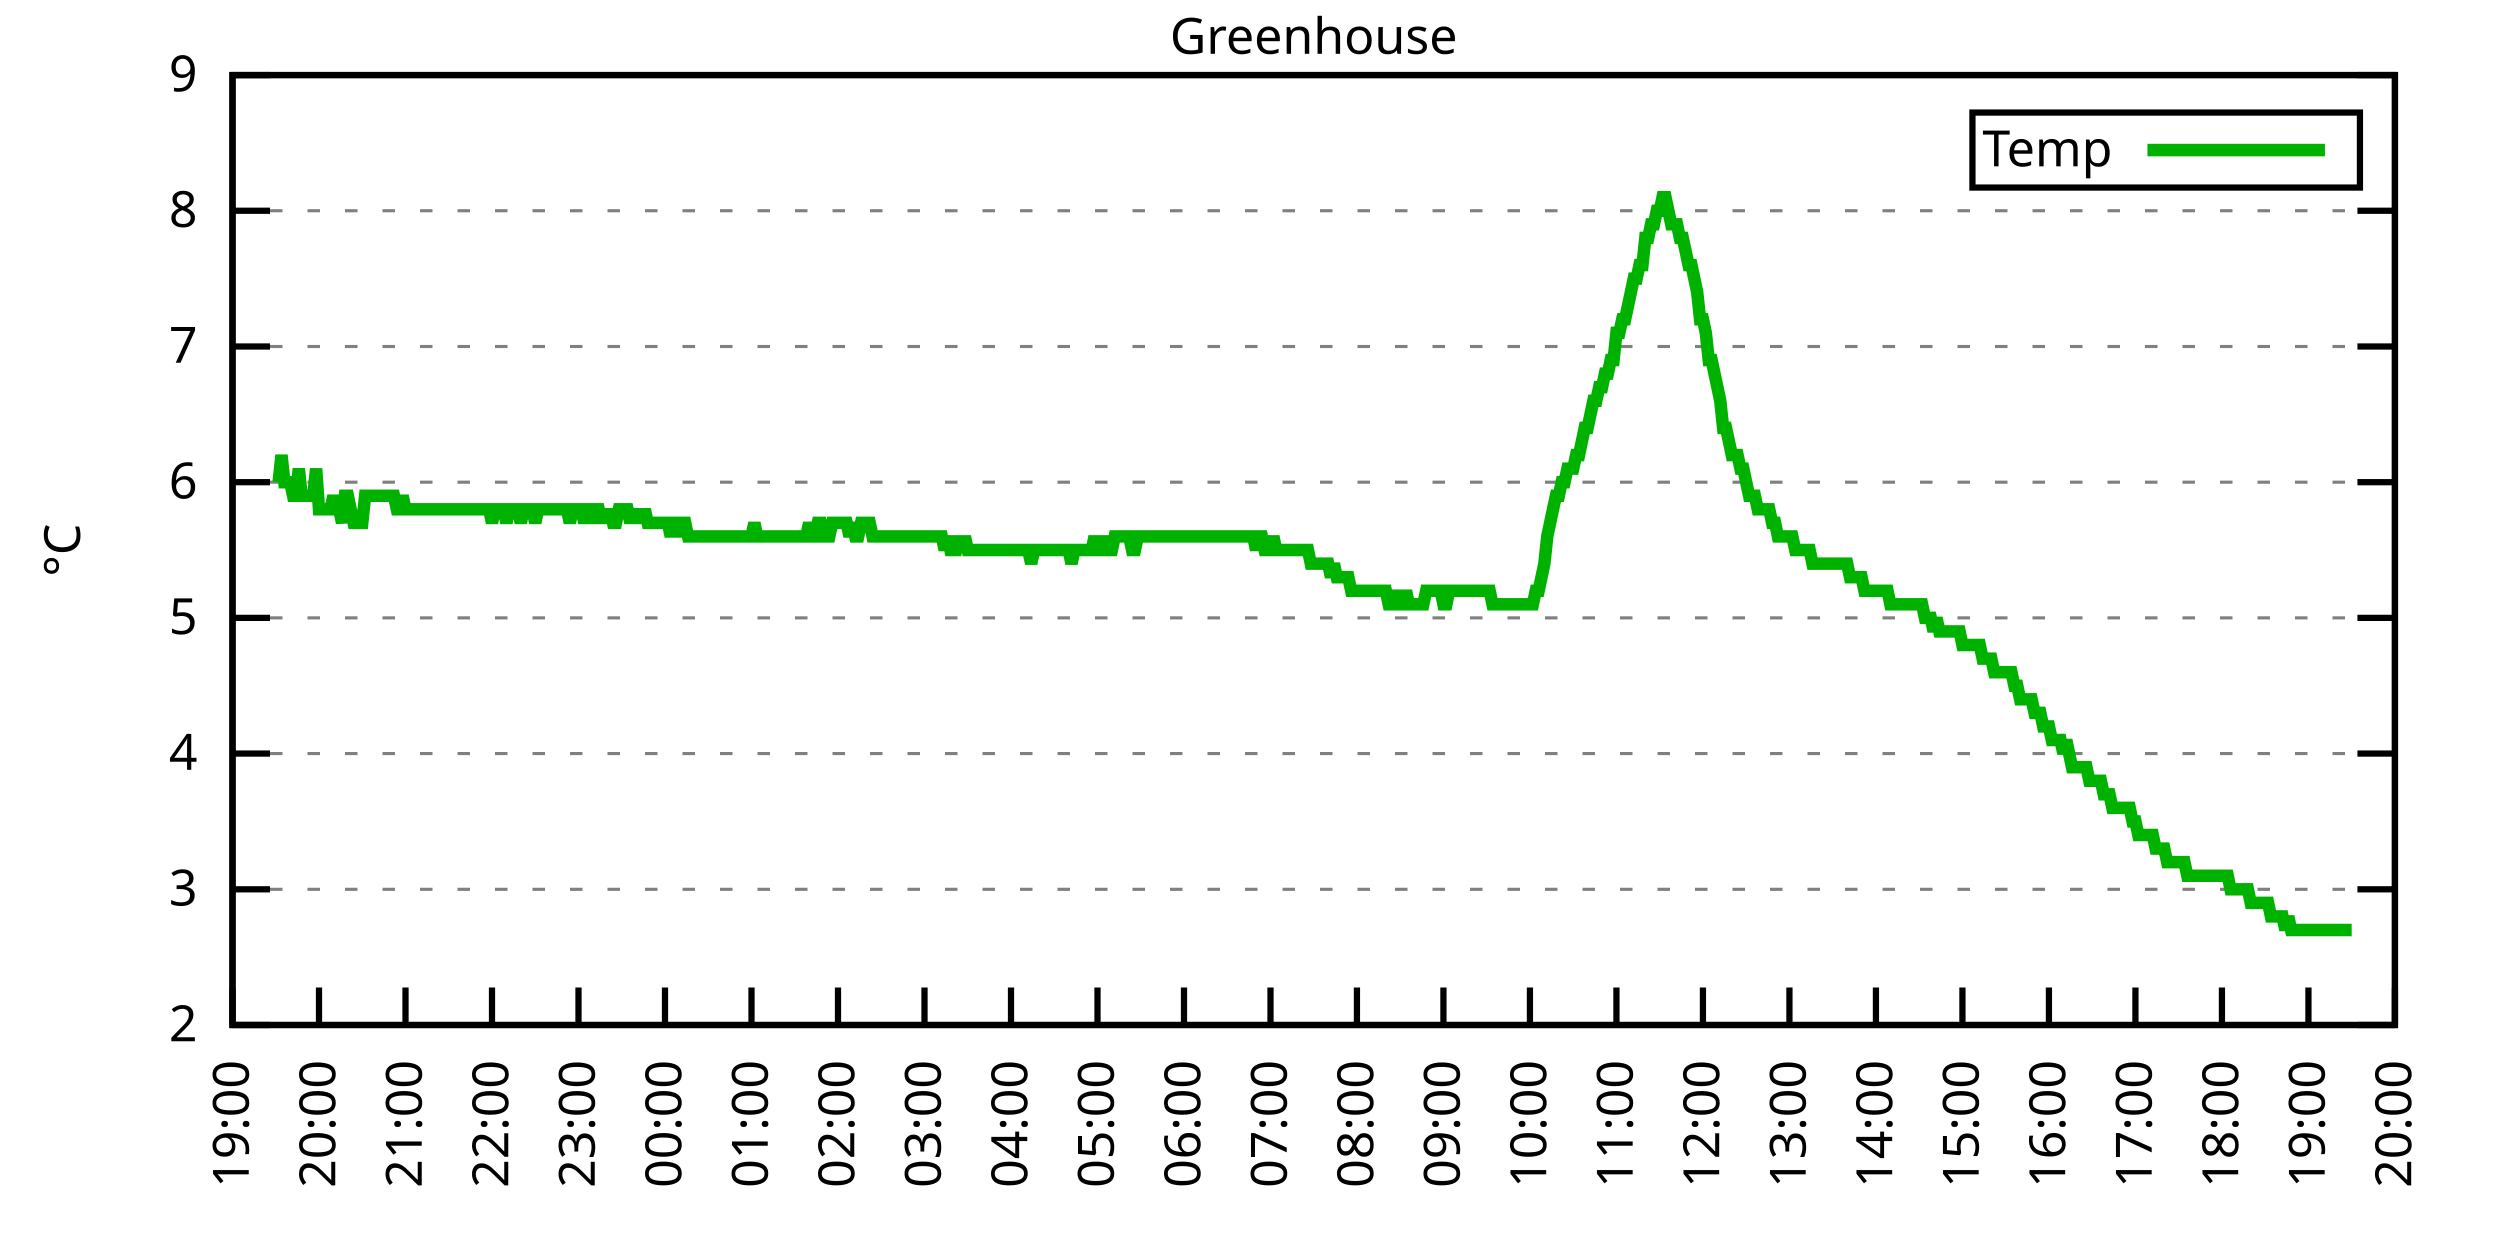
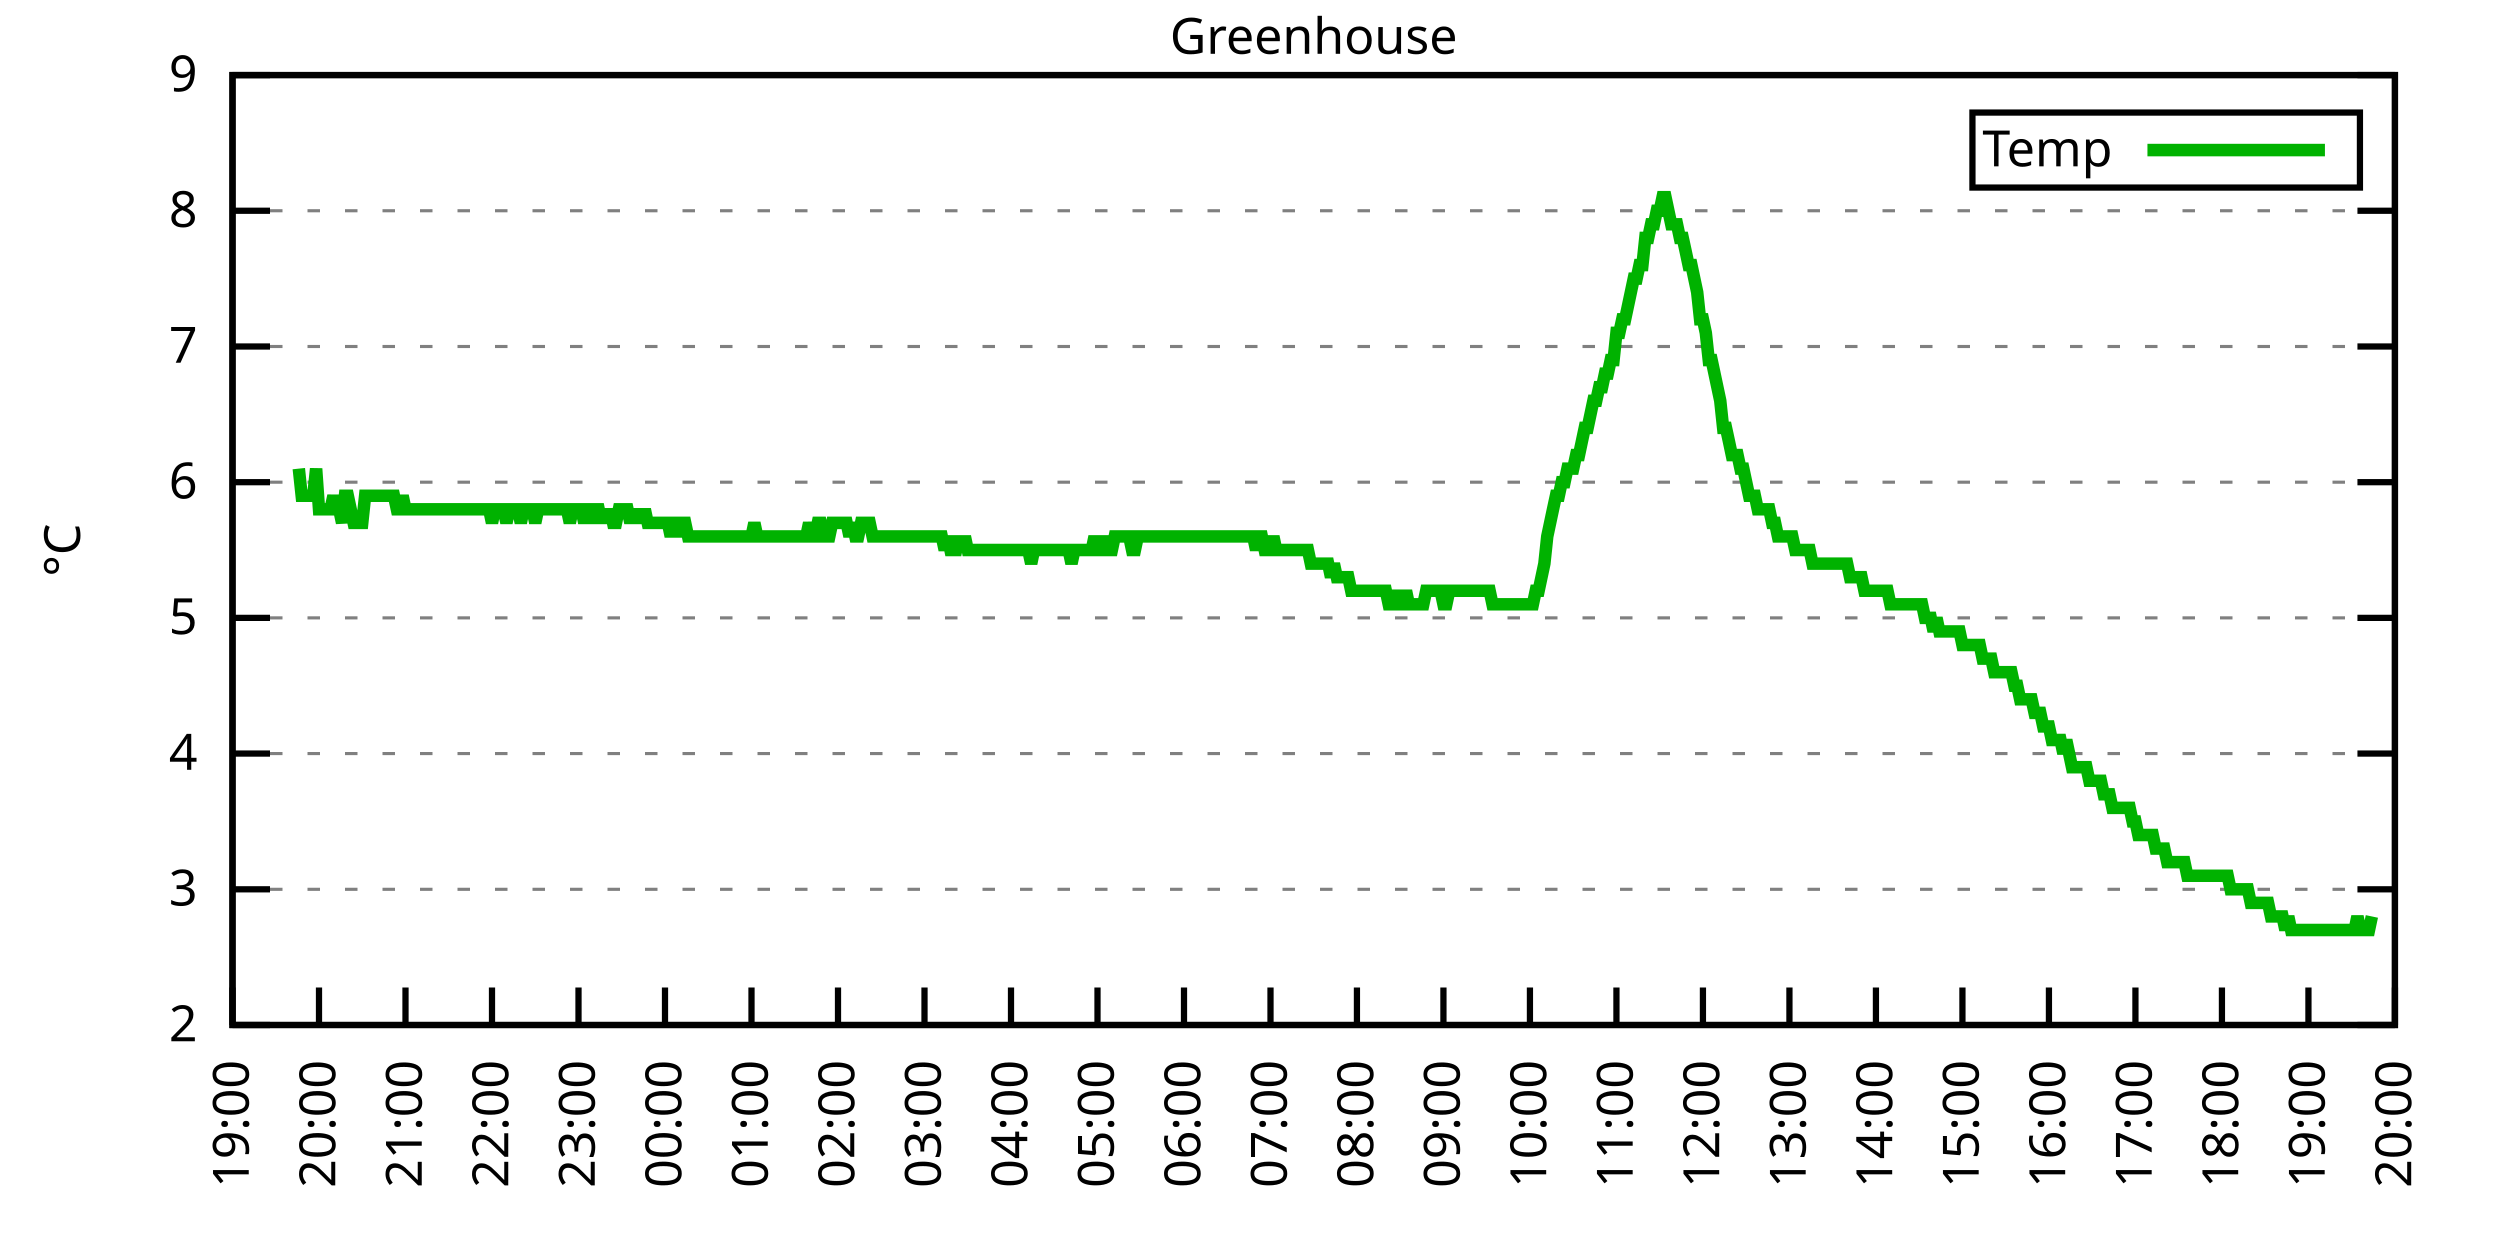
<svg xmlns="http://www.w3.org/2000/svg" xmlns:xlink="http://www.w3.org/1999/xlink" width="400" height="200" viewBox="0 0 400 200">
  <g id="gnuplot_canvas">
    <rect x="0" y="0" width="400" height="200" fill="none" />
    <defs>
      <circle id="gpDot" r="0.5" stroke-width="0.5" stroke="currentColor" />
      <path id="gpPt0" stroke-width="0.333" stroke="currentColor" d="M-1,0 h2 M0,-1 v2" />
      <path id="gpPt1" stroke-width="0.333" stroke="currentColor" d="M-1,-1 L1,1 M1,-1 L-1,1" />
      <path id="gpPt2" stroke-width="0.333" stroke="currentColor" d="M-1,0 L1,0 M0,-1 L0,1 M-1,-1 L1,1 M-1,1 L1,-1" />
      <rect id="gpPt3" stroke-width="0.333" stroke="currentColor" x="-1" y="-1" width="2" height="2" />
      <rect id="gpPt4" stroke-width="0.333" stroke="currentColor" fill="currentColor" x="-1" y="-1" width="2" height="2" />
      <circle id="gpPt5" stroke-width="0.333" stroke="currentColor" cx="0" cy="0" r="1" />
      <use xlink:href="#gpPt5" id="gpPt6" fill="currentColor" stroke="none" />
      <path id="gpPt7" stroke-width="0.333" stroke="currentColor" d="M0,-1.33 L-1.33,0.67 L1.33,0.67 z" />
      <use xlink:href="#gpPt7" id="gpPt8" fill="currentColor" stroke="none" />
      <use xlink:href="#gpPt7" id="gpPt9" stroke="currentColor" transform="rotate(180)" />
      <use xlink:href="#gpPt9" id="gpPt10" fill="currentColor" stroke="none" />
      <use xlink:href="#gpPt3" id="gpPt11" stroke="currentColor" transform="rotate(45)" />
      <use xlink:href="#gpPt11" id="gpPt12" fill="currentColor" stroke="none" />
      <path id="gpPt13" stroke-width="0.333" stroke="currentColor" d="M0,1.330 L1.265,0.411 L0.782,-1.067 L-0.782,-1.076 L-1.265,0.411 z" />
      <use xlink:href="#gpPt13" id="gpPt14" fill="currentColor" stroke="none" />
      <filter id="textbox" filterUnits="objectBoundingBox" x="0" y="0" height="1" width="1">
        <feFlood flood-color="white" flood-opacity="1" result="bgnd" />
        <feComposite in="SourceGraphic" in2="bgnd" operator="atop" />
      </filter>
      <filter id="greybox" filterUnits="objectBoundingBox" x="0" y="0" height="1" width="1">
        <feFlood flood-color="lightgrey" flood-opacity="1" result="grey" />
        <feComposite in="SourceGraphic" in2="grey" operator="atop" />
      </filter>
    </defs>
    <g fill="none" color="white" stroke="currentColor" stroke-width="1.00" stroke-linecap="butt" stroke-linejoin="miter">
</g>
    <g fill="none" color="black" stroke="currentColor" stroke-width="1.00" stroke-linecap="butt" stroke-linejoin="miter">
      <g stroke="none" shape-rendering="crispEdges">
        <polygon fill="rgb(255, 255, 255)" points="37.20,164.00 383.18,164.00 383.18,12.02 37.20,12.02 " />
      </g>
    </g>
    <g fill="none" color="black" stroke="currentColor" stroke-width="1.00" stroke-linecap="butt" stroke-linejoin="miter">
</g>
    <g fill="none" color="black" stroke="black" stroke-width="0.50" stroke-linecap="butt" stroke-linejoin="miter">
</g>
    <g fill="none" color="gray" stroke="currentColor" stroke-width="0.50" stroke-linecap="butt" stroke-linejoin="miter">
      <path stroke="gray" stroke-dasharray="2,4" class="gridline" d="M37.20,164.00 L383.19,164.00  " />
    </g>
    <g fill="none" color="gray" stroke="gray" stroke-width="1.00" stroke-linecap="butt" stroke-linejoin="miter">
</g>
    <g fill="none" color="black" stroke="currentColor" stroke-width="1.00" stroke-linecap="butt" stroke-linejoin="miter">
      <path stroke="black" d="M37.20,164.00 L43.20,164.00 M383.19,164.00 L377.19,164.00  " />
      <g transform="translate(31.60,166.60)" stroke="none" fill="black" font-family="Sans" font-size="8.00" text-anchor="end">
        <text>
          <tspan font-family="Sans"> 2</tspan>
        </text>
      </g>
    </g>
    <g fill="none" color="black" stroke="currentColor" stroke-width="1.00" stroke-linecap="butt" stroke-linejoin="miter">
</g>
    <g fill="none" color="black" stroke="black" stroke-width="0.50" stroke-linecap="butt" stroke-linejoin="miter">
</g>
    <g fill="none" color="gray" stroke="currentColor" stroke-width="0.50" stroke-linecap="butt" stroke-linejoin="miter">
      <path stroke="gray" stroke-dasharray="2,4" class="gridline" d="M37.20,142.29 L383.19,142.29  " />
    </g>
    <g fill="none" color="gray" stroke="gray" stroke-width="1.00" stroke-linecap="butt" stroke-linejoin="miter">
</g>
    <g fill="none" color="black" stroke="currentColor" stroke-width="1.00" stroke-linecap="butt" stroke-linejoin="miter">
      <path stroke="black" d="M37.20,142.29 L43.20,142.29 M383.19,142.29 L377.19,142.29  " />
      <g transform="translate(31.60,144.89)" stroke="none" fill="black" font-family="Sans" font-size="8.00" text-anchor="end">
        <text>
          <tspan font-family="Sans"> 3</tspan>
        </text>
      </g>
    </g>
    <g fill="none" color="black" stroke="currentColor" stroke-width="1.00" stroke-linecap="butt" stroke-linejoin="miter">
</g>
    <g fill="none" color="black" stroke="black" stroke-width="0.50" stroke-linecap="butt" stroke-linejoin="miter">
</g>
    <g fill="none" color="gray" stroke="currentColor" stroke-width="0.50" stroke-linecap="butt" stroke-linejoin="miter">
      <path stroke="gray" stroke-dasharray="2,4" class="gridline" d="M37.20,120.57 L383.19,120.57  " />
    </g>
    <g fill="none" color="gray" stroke="gray" stroke-width="1.00" stroke-linecap="butt" stroke-linejoin="miter">
</g>
    <g fill="none" color="black" stroke="currentColor" stroke-width="1.00" stroke-linecap="butt" stroke-linejoin="miter">
      <path stroke="black" d="M37.20,120.57 L43.20,120.57 M383.19,120.57 L377.19,120.57  " />
      <g transform="translate(31.60,123.17)" stroke="none" fill="black" font-family="Sans" font-size="8.00" text-anchor="end">
        <text>
          <tspan font-family="Sans"> 4</tspan>
        </text>
      </g>
    </g>
    <g fill="none" color="black" stroke="currentColor" stroke-width="1.00" stroke-linecap="butt" stroke-linejoin="miter">
</g>
    <g fill="none" color="black" stroke="black" stroke-width="0.50" stroke-linecap="butt" stroke-linejoin="miter">
</g>
    <g fill="none" color="gray" stroke="currentColor" stroke-width="0.50" stroke-linecap="butt" stroke-linejoin="miter">
      <path stroke="gray" stroke-dasharray="2,4" class="gridline" d="M37.20,98.86 L383.19,98.86  " />
    </g>
    <g fill="none" color="gray" stroke="gray" stroke-width="1.00" stroke-linecap="butt" stroke-linejoin="miter">
</g>
    <g fill="none" color="black" stroke="currentColor" stroke-width="1.00" stroke-linecap="butt" stroke-linejoin="miter">
      <path stroke="black" d="M37.20,98.86 L43.20,98.86 M383.19,98.86 L377.19,98.86  " />
      <g transform="translate(31.60,101.46)" stroke="none" fill="black" font-family="Sans" font-size="8.00" text-anchor="end">
        <text>
          <tspan font-family="Sans"> 5</tspan>
        </text>
      </g>
    </g>
    <g fill="none" color="black" stroke="currentColor" stroke-width="1.00" stroke-linecap="butt" stroke-linejoin="miter">
</g>
    <g fill="none" color="black" stroke="black" stroke-width="0.50" stroke-linecap="butt" stroke-linejoin="miter">
</g>
    <g fill="none" color="gray" stroke="currentColor" stroke-width="0.50" stroke-linecap="butt" stroke-linejoin="miter">
      <path stroke="gray" stroke-dasharray="2,4" class="gridline" d="M37.20,77.15 L383.19,77.15  " />
    </g>
    <g fill="none" color="gray" stroke="gray" stroke-width="1.00" stroke-linecap="butt" stroke-linejoin="miter">
</g>
    <g fill="none" color="black" stroke="currentColor" stroke-width="1.00" stroke-linecap="butt" stroke-linejoin="miter">
      <path stroke="black" d="M37.20,77.15 L43.20,77.15 M383.19,77.15 L377.19,77.15  " />
      <g transform="translate(31.60,79.75)" stroke="none" fill="black" font-family="Sans" font-size="8.00" text-anchor="end">
        <text>
          <tspan font-family="Sans"> 6</tspan>
        </text>
      </g>
    </g>
    <g fill="none" color="black" stroke="currentColor" stroke-width="1.00" stroke-linecap="butt" stroke-linejoin="miter">
</g>
    <g fill="none" color="black" stroke="black" stroke-width="0.50" stroke-linecap="butt" stroke-linejoin="miter">
</g>
    <g fill="none" color="gray" stroke="currentColor" stroke-width="0.50" stroke-linecap="butt" stroke-linejoin="miter">
      <path stroke="gray" stroke-dasharray="2,4" class="gridline" d="M37.20,55.44 L383.19,55.44  " />
    </g>
    <g fill="none" color="gray" stroke="gray" stroke-width="1.00" stroke-linecap="butt" stroke-linejoin="miter">
</g>
    <g fill="none" color="black" stroke="currentColor" stroke-width="1.00" stroke-linecap="butt" stroke-linejoin="miter">
      <path stroke="black" d="M37.20,55.44 L43.20,55.44 M383.19,55.44 L377.19,55.44  " />
      <g transform="translate(31.60,58.04)" stroke="none" fill="black" font-family="Sans" font-size="8.00" text-anchor="end">
        <text>
          <tspan font-family="Sans"> 7</tspan>
        </text>
      </g>
    </g>
    <g fill="none" color="black" stroke="currentColor" stroke-width="1.00" stroke-linecap="butt" stroke-linejoin="miter">
</g>
    <g fill="none" color="black" stroke="black" stroke-width="0.50" stroke-linecap="butt" stroke-linejoin="miter">
</g>
    <g fill="none" color="gray" stroke="currentColor" stroke-width="0.50" stroke-linecap="butt" stroke-linejoin="miter">
      <path stroke="gray" stroke-dasharray="2,4" class="gridline" d="M37.20,33.72 L383.19,33.72  " />
    </g>
    <g fill="none" color="gray" stroke="gray" stroke-width="1.00" stroke-linecap="butt" stroke-linejoin="miter">
</g>
    <g fill="none" color="black" stroke="currentColor" stroke-width="1.00" stroke-linecap="butt" stroke-linejoin="miter">
      <path stroke="black" d="M37.20,33.72 L43.20,33.72 M383.19,33.72 L377.19,33.72  " />
      <g transform="translate(31.60,36.32)" stroke="none" fill="black" font-family="Sans" font-size="8.00" text-anchor="end">
        <text>
          <tspan font-family="Sans"> 8</tspan>
        </text>
      </g>
    </g>
    <g fill="none" color="black" stroke="currentColor" stroke-width="1.00" stroke-linecap="butt" stroke-linejoin="miter">
</g>
    <g fill="none" color="black" stroke="black" stroke-width="0.50" stroke-linecap="butt" stroke-linejoin="miter">
</g>
    <g fill="none" color="gray" stroke="currentColor" stroke-width="0.50" stroke-linecap="butt" stroke-linejoin="miter">
      <path stroke="gray" stroke-dasharray="2,4" class="gridline" d="M37.20,12.01 L383.19,12.01  " />
    </g>
    <g fill="none" color="gray" stroke="gray" stroke-width="1.00" stroke-linecap="butt" stroke-linejoin="miter">
</g>
    <g fill="none" color="black" stroke="currentColor" stroke-width="1.00" stroke-linecap="butt" stroke-linejoin="miter">
      <path stroke="black" d="M37.20,12.01 L43.20,12.01 M383.19,12.01 L377.19,12.01  " />
      <g transform="translate(31.60,14.61)" stroke="none" fill="black" font-family="Sans" font-size="8.00" text-anchor="end">
        <text>
          <tspan font-family="Sans"> 9</tspan>
        </text>
      </g>
    </g>
    <g fill="none" color="black" stroke="currentColor" stroke-width="1.00" stroke-linecap="butt" stroke-linejoin="miter">
      <path stroke="black" d="M37.20,164.00 L37.20,158.00  " />
      <g transform="translate(39.80,169.60) rotate(270.00)" stroke="none" fill="black" font-family="Sans" font-size="8.00" text-anchor="end">
        <text>
          <tspan font-family="Sans">19:00</tspan>
        </text>
      </g>
    </g>
    <g fill="none" color="black" stroke="currentColor" stroke-width="1.00" stroke-linecap="butt" stroke-linejoin="miter">
      <path stroke="black" d="M51.04,164.00 L51.04,158.00  " />
      <g transform="translate(53.64,169.60) rotate(270.00)" stroke="none" fill="black" font-family="Sans" font-size="8.00" text-anchor="end">
        <text>
          <tspan font-family="Sans">20:00</tspan>
        </text>
      </g>
    </g>
    <g fill="none" color="black" stroke="currentColor" stroke-width="1.00" stroke-linecap="butt" stroke-linejoin="miter">
      <path stroke="black" d="M64.88,164.00 L64.88,158.00  " />
      <g transform="translate(67.48,169.60) rotate(270.00)" stroke="none" fill="black" font-family="Sans" font-size="8.00" text-anchor="end">
        <text>
          <tspan font-family="Sans">21:00</tspan>
        </text>
      </g>
    </g>
    <g fill="none" color="black" stroke="currentColor" stroke-width="1.00" stroke-linecap="butt" stroke-linejoin="miter">
      <path stroke="black" d="M78.72,164.00 L78.72,158.00  " />
      <g transform="translate(81.32,169.60) rotate(270.00)" stroke="none" fill="black" font-family="Sans" font-size="8.00" text-anchor="end">
        <text>
          <tspan font-family="Sans">22:00</tspan>
        </text>
      </g>
    </g>
    <g fill="none" color="black" stroke="currentColor" stroke-width="1.00" stroke-linecap="butt" stroke-linejoin="miter">
      <path stroke="black" d="M92.56,164.00 L92.56,158.00  " />
      <g transform="translate(95.16,169.60) rotate(270.00)" stroke="none" fill="black" font-family="Sans" font-size="8.00" text-anchor="end">
        <text>
          <tspan font-family="Sans">23:00</tspan>
        </text>
      </g>
    </g>
    <g fill="none" color="black" stroke="currentColor" stroke-width="1.00" stroke-linecap="butt" stroke-linejoin="miter">
      <path stroke="black" d="M106.40,164.00 L106.40,158.00  " />
      <g transform="translate(109.00,169.60) rotate(270.00)" stroke="none" fill="black" font-family="Sans" font-size="8.00" text-anchor="end">
        <text>
          <tspan font-family="Sans">00:00</tspan>
        </text>
      </g>
    </g>
    <g fill="none" color="black" stroke="currentColor" stroke-width="1.00" stroke-linecap="butt" stroke-linejoin="miter">
      <path stroke="black" d="M120.24,164.00 L120.24,158.00  " />
      <g transform="translate(122.84,169.60) rotate(270.00)" stroke="none" fill="black" font-family="Sans" font-size="8.00" text-anchor="end">
        <text>
          <tspan font-family="Sans">01:00</tspan>
        </text>
      </g>
    </g>
    <g fill="none" color="black" stroke="currentColor" stroke-width="1.00" stroke-linecap="butt" stroke-linejoin="miter">
      <path stroke="black" d="M134.08,164.00 L134.08,158.00  " />
      <g transform="translate(136.68,169.60) rotate(270.00)" stroke="none" fill="black" font-family="Sans" font-size="8.00" text-anchor="end">
        <text>
          <tspan font-family="Sans">02:00</tspan>
        </text>
      </g>
    </g>
    <g fill="none" color="black" stroke="currentColor" stroke-width="1.00" stroke-linecap="butt" stroke-linejoin="miter">
      <path stroke="black" d="M147.92,164.00 L147.92,158.00  " />
      <g transform="translate(150.52,169.60) rotate(270.00)" stroke="none" fill="black" font-family="Sans" font-size="8.00" text-anchor="end">
        <text>
          <tspan font-family="Sans">03:00</tspan>
        </text>
      </g>
    </g>
    <g fill="none" color="black" stroke="currentColor" stroke-width="1.00" stroke-linecap="butt" stroke-linejoin="miter">
      <path stroke="black" d="M161.76,164.00 L161.76,158.00  " />
      <g transform="translate(164.36,169.60) rotate(270.00)" stroke="none" fill="black" font-family="Sans" font-size="8.00" text-anchor="end">
        <text>
          <tspan font-family="Sans">04:00</tspan>
        </text>
      </g>
    </g>
    <g fill="none" color="black" stroke="currentColor" stroke-width="1.00" stroke-linecap="butt" stroke-linejoin="miter">
      <path stroke="black" d="M175.60,164.00 L175.60,158.00  " />
      <g transform="translate(178.20,169.60) rotate(270.00)" stroke="none" fill="black" font-family="Sans" font-size="8.00" text-anchor="end">
        <text>
          <tspan font-family="Sans">05:00</tspan>
        </text>
      </g>
    </g>
    <g fill="none" color="black" stroke="currentColor" stroke-width="1.00" stroke-linecap="butt" stroke-linejoin="miter">
      <path stroke="black" d="M189.44,164.00 L189.44,158.00  " />
      <g transform="translate(192.04,169.60) rotate(270.00)" stroke="none" fill="black" font-family="Sans" font-size="8.00" text-anchor="end">
        <text>
          <tspan font-family="Sans">06:00</tspan>
        </text>
      </g>
    </g>
    <g fill="none" color="black" stroke="currentColor" stroke-width="1.00" stroke-linecap="butt" stroke-linejoin="miter">
      <path stroke="black" d="M203.28,164.00 L203.28,158.00  " />
      <g transform="translate(205.88,169.60) rotate(270.00)" stroke="none" fill="black" font-family="Sans" font-size="8.00" text-anchor="end">
        <text>
          <tspan font-family="Sans">07:00</tspan>
        </text>
      </g>
    </g>
    <g fill="none" color="black" stroke="currentColor" stroke-width="1.00" stroke-linecap="butt" stroke-linejoin="miter">
      <path stroke="black" d="M217.11,164.00 L217.11,158.00  " />
      <g transform="translate(219.71,169.60) rotate(270.00)" stroke="none" fill="black" font-family="Sans" font-size="8.00" text-anchor="end">
        <text>
          <tspan font-family="Sans">08:00</tspan>
        </text>
      </g>
    </g>
    <g fill="none" color="black" stroke="currentColor" stroke-width="1.00" stroke-linecap="butt" stroke-linejoin="miter">
      <path stroke="black" d="M230.95,164.00 L230.95,158.00  " />
      <g transform="translate(233.55,169.60) rotate(270.00)" stroke="none" fill="black" font-family="Sans" font-size="8.00" text-anchor="end">
        <text>
          <tspan font-family="Sans">09:00</tspan>
        </text>
      </g>
    </g>
    <g fill="none" color="black" stroke="currentColor" stroke-width="1.00" stroke-linecap="butt" stroke-linejoin="miter">
      <path stroke="black" d="M244.79,164.00 L244.79,158.00  " />
      <g transform="translate(247.39,169.60) rotate(270.00)" stroke="none" fill="black" font-family="Sans" font-size="8.00" text-anchor="end">
        <text>
          <tspan font-family="Sans">10:00</tspan>
        </text>
      </g>
    </g>
    <g fill="none" color="black" stroke="currentColor" stroke-width="1.00" stroke-linecap="butt" stroke-linejoin="miter">
      <path stroke="black" d="M258.63,164.00 L258.63,158.00  " />
      <g transform="translate(261.23,169.60) rotate(270.00)" stroke="none" fill="black" font-family="Sans" font-size="8.00" text-anchor="end">
        <text>
          <tspan font-family="Sans">11:00</tspan>
        </text>
      </g>
    </g>
    <g fill="none" color="black" stroke="currentColor" stroke-width="1.00" stroke-linecap="butt" stroke-linejoin="miter">
      <path stroke="black" d="M272.47,164.00 L272.47,158.00  " />
      <g transform="translate(275.07,169.60) rotate(270.00)" stroke="none" fill="black" font-family="Sans" font-size="8.00" text-anchor="end">
        <text>
          <tspan font-family="Sans">12:00</tspan>
        </text>
      </g>
    </g>
    <g fill="none" color="black" stroke="currentColor" stroke-width="1.00" stroke-linecap="butt" stroke-linejoin="miter">
      <path stroke="black" d="M286.31,164.00 L286.31,158.00  " />
      <g transform="translate(288.91,169.60) rotate(270.00)" stroke="none" fill="black" font-family="Sans" font-size="8.00" text-anchor="end">
        <text>
          <tspan font-family="Sans">13:00</tspan>
        </text>
      </g>
    </g>
    <g fill="none" color="black" stroke="currentColor" stroke-width="1.00" stroke-linecap="butt" stroke-linejoin="miter">
      <path stroke="black" d="M300.15,164.00 L300.15,158.00  " />
      <g transform="translate(302.75,169.60) rotate(270.00)" stroke="none" fill="black" font-family="Sans" font-size="8.00" text-anchor="end">
        <text>
          <tspan font-family="Sans">14:00</tspan>
        </text>
      </g>
    </g>
    <g fill="none" color="black" stroke="currentColor" stroke-width="1.00" stroke-linecap="butt" stroke-linejoin="miter">
      <path stroke="black" d="M313.99,164.00 L313.99,158.00  " />
      <g transform="translate(316.59,169.60) rotate(270.00)" stroke="none" fill="black" font-family="Sans" font-size="8.00" text-anchor="end">
        <text>
          <tspan font-family="Sans">15:00</tspan>
        </text>
      </g>
    </g>
    <g fill="none" color="black" stroke="currentColor" stroke-width="1.00" stroke-linecap="butt" stroke-linejoin="miter">
      <path stroke="black" d="M327.83,164.00 L327.83,158.00  " />
      <g transform="translate(330.43,169.60) rotate(270.00)" stroke="none" fill="black" font-family="Sans" font-size="8.00" text-anchor="end">
        <text>
          <tspan font-family="Sans">16:00</tspan>
        </text>
      </g>
    </g>
    <g fill="none" color="black" stroke="currentColor" stroke-width="1.00" stroke-linecap="butt" stroke-linejoin="miter">
      <path stroke="black" d="M341.67,164.00 L341.67,158.00  " />
      <g transform="translate(344.27,169.60) rotate(270.00)" stroke="none" fill="black" font-family="Sans" font-size="8.00" text-anchor="end">
        <text>
          <tspan font-family="Sans">17:00</tspan>
        </text>
      </g>
    </g>
    <g fill="none" color="black" stroke="currentColor" stroke-width="1.00" stroke-linecap="butt" stroke-linejoin="miter">
      <path stroke="black" d="M355.51,164.00 L355.51,158.00  " />
      <g transform="translate(358.11,169.60) rotate(270.00)" stroke="none" fill="black" font-family="Sans" font-size="8.00" text-anchor="end">
        <text>
          <tspan font-family="Sans">18:00</tspan>
        </text>
      </g>
    </g>
    <g fill="none" color="black" stroke="currentColor" stroke-width="1.00" stroke-linecap="butt" stroke-linejoin="miter">
      <path stroke="black" d="M369.35,164.00 L369.35,158.00  " />
      <g transform="translate(371.95,169.60) rotate(270.00)" stroke="none" fill="black" font-family="Sans" font-size="8.00" text-anchor="end">
        <text>
          <tspan font-family="Sans">19:00</tspan>
        </text>
      </g>
    </g>
    <g fill="none" color="black" stroke="currentColor" stroke-width="1.00" stroke-linecap="butt" stroke-linejoin="miter">
      <path stroke="black" d="M383.19,164.00 L383.19,158.00  " />
      <g transform="translate(385.79,169.60) rotate(270.00)" stroke="none" fill="black" font-family="Sans" font-size="8.00" text-anchor="end">
        <text>
          <tspan font-family="Sans">20:00</tspan>
        </text>
      </g>
    </g>
    <g fill="none" color="black" stroke="currentColor" stroke-width="1.00" stroke-linecap="butt" stroke-linejoin="miter">
</g>
    <g fill="none" color="black" stroke="currentColor" stroke-width="1.00" stroke-linecap="butt" stroke-linejoin="miter">
      <path stroke="black" d="M37.20,12.01 L37.20,164.00 L383.19,164.00 L383.19,12.01 L37.20,12.01 Z  " />
    </g>
    <g fill="none" color="black" stroke="currentColor" stroke-width="1.00" stroke-linecap="butt" stroke-linejoin="miter">
</g>
    <g fill="none" color="black" stroke="currentColor" stroke-width="1.00" stroke-linecap="butt" stroke-linejoin="miter">
      <path stroke="black" d="M315.59,30.01 L315.59,18.01 L377.59,18.01 L377.59,30.01 L315.59,30.01 Z  " />
    </g>
    <g id="Greenhouse_plot_1">
      <g fill="none" color="white" stroke="black" stroke-width="2.00" stroke-linecap="butt" stroke-linejoin="miter">
</g>
      <g fill="none" color="black" stroke="currentColor" stroke-width="2.00" stroke-linecap="butt" stroke-linejoin="miter">
        <g transform="translate(337.99,26.61)" stroke="none" fill="black" font-family="Sans" font-size="8.00" text-anchor="end">
          <text>
            <tspan font-family="Sans">Temp</tspan>
          </text>
        </g>
      </g>
      <g fill="none" color="black" stroke="currentColor" stroke-width="2.00" stroke-linecap="butt" stroke-linejoin="miter">
-         <path stroke="rgb(  0, 178,   0)" d="M343.59,24.01 L371.99,24.01 M44.58,77.15 L45.04,72.81 L45.50,77.15 L45.97,77.15 L46.43,77.15 L46.89,79.32   L47.35,79.32 L47.81,74.98 L48.27,79.32 L48.73,79.32 L49.19,79.32 L49.66,79.32 L50.12,79.32 L50.58,74.98   L51.04,81.49 L51.50,81.49 L51.96,81.49 L52.42,81.49 L52.88,81.49 L53.35,79.32 L53.81,81.49 L54.27,81.49   L54.73,83.66 L55.19,79.32 L55.65,79.32 L56.11,81.49 L56.58,83.66 L57.04,83.66 L57.50,83.66 L57.96,83.66   L58.42,79.32 L58.88,79.32 L59.34,79.32 L59.80,79.32 L60.27,79.32 L60.73,79.32 L61.19,79.32 L61.65,79.32   L62.11,79.32 L62.57,79.32 L63.03,79.32 L63.50,81.49 L63.96,81.49 L64.42,79.32 L64.88,81.49 L65.34,81.49   L65.80,81.49 L66.26,81.49 L66.72,81.49 L67.19,81.49 L67.65,81.49 L68.11,81.49 L68.57,81.49 L69.03,81.49   L69.49,81.49 L69.95,81.49 L70.42,81.49 L70.88,81.49 L71.34,81.49 L71.80,81.49 L72.26,81.49 L72.72,81.49   L73.18,81.49 L73.64,81.49 L74.11,81.49 L74.57,81.49 L75.03,81.49 L75.49,81.49 L75.95,81.49 L76.41,81.49   L76.87,81.49 L77.33,81.49 L77.80,81.49 L78.26,81.49 L78.72,83.66 L79.18,81.49 L79.64,81.49 L80.10,81.49   L80.56,81.49 L81.03,83.66 L81.49,81.49 L81.95,81.49 L82.41,81.49 L82.87,81.49 L83.33,83.66 L83.79,81.49   L84.25,81.49 L84.72,81.49 L85.18,81.49 L85.64,83.66 L86.10,81.49 L86.56,81.49 L87.02,81.49 L87.48,81.49   L87.95,81.49 L88.41,81.49 L88.87,81.49 L89.33,81.49 L89.79,81.49 L90.25,81.49 L90.71,81.49 L91.17,83.66   L91.64,81.49 L92.10,81.49 L92.56,81.49 L93.02,81.49 L93.48,83.66 L93.94,81.49 L94.40,81.49 L94.87,83.66   L95.33,81.49 L95.79,81.49 L96.25,83.66 L96.71,81.49 L97.17,83.66 L97.63,81.49 L98.09,83.66 L98.56,83.66   L99.02,81.49 L99.48,81.49 L99.94,81.49 L100.40,81.49 L100.86,83.66 L101.32,81.49 L101.78,83.66 L102.25,81.49   L102.71,83.66 L103.17,81.49 L103.63,83.66 L104.09,83.66 L104.55,83.66 L105.01,83.66 L105.48,83.66 L105.94,83.66   L106.40,83.66 L106.86,83.66 L107.32,85.83 L107.78,83.66 L108.24,83.66 L108.70,85.83 L109.17,83.66 L109.63,83.66   L110.09,85.83 L110.55,85.83 L111.01,85.83 L111.47,85.83 L111.93,85.83 L112.40,85.83 L112.86,85.83 L113.32,85.83   L113.78,85.83 L114.24,85.83 L114.70,85.83 L115.16,85.83 L115.62,85.83 L116.09,85.83 L116.55,85.83 L117.01,85.83   L117.47,85.83 L117.93,85.83 L118.39,85.83 L118.85,85.83 L119.31,85.83 L119.78,85.83 L120.24,85.83 L120.70,83.66   L121.16,85.83 L121.62,85.83 L122.08,85.83 L122.54,85.83 L123.01,85.83 L123.47,85.83 L123.93,85.83 L124.39,85.83   L124.85,85.83 L125.31,85.83 L125.77,85.83 L126.23,85.83 L126.70,85.83 L127.16,85.83 L127.62,85.83 L128.08,85.83   L128.54,85.83 L129.00,85.83 L129.46,83.66 L129.93,85.83 L130.39,85.83 L130.85,83.66 L131.31,83.66 L131.77,85.83   L132.23,85.83 L132.69,85.83 L133.15,83.66 L133.62,83.66 L134.08,83.66 L134.54,83.66 L135.00,83.66 L135.46,83.66   L135.92,85.83 L136.38,83.66 L136.85,85.83 L137.31,85.83 L137.77,83.66 L138.23,83.66 L138.69,83.66 L139.15,83.66   L139.61,85.83 L140.07,85.83 L140.54,85.83 L141.00,85.83 L141.46,85.83 L141.92,85.83 L142.38,85.83 L142.84,85.83   L143.30,85.83 L143.76,85.83 L144.23,85.83 L144.69,85.83 L145.15,85.83 L145.61,85.83 L146.07,85.83 L146.53,85.83   L146.99,85.83 L147.46,85.83 L147.92,85.83 L148.38,85.83 L148.84,85.83 L149.30,85.83 L149.76,85.83 L150.22,85.83   L150.68,85.83 L151.15,88.00 L151.61,85.83 L152.07,88.00 L152.53,88.00 L152.99,88.00 L153.45,85.83 L153.91,88.00   L154.38,85.83 L154.84,88.00 L155.30,88.00 L155.76,88.00 L156.22,88.00 L156.68,88.00 L157.14,88.00 L157.60,88.00   L158.07,88.00 L158.53,88.00 L158.99,88.00 L159.45,88.00 L159.91,88.00 L160.37,88.00 L160.83,88.00 L161.30,88.00   L161.76,88.00 L162.22,88.00 L162.68,88.00 L163.14,88.00 L163.60,88.00 L164.06,88.00 L164.52,88.00 L164.99,90.18   L165.45,88.00 L165.91,88.00 L166.37,88.00 L166.83,88.00 L167.29,88.00 L167.75,88.00 L168.21,88.00 L168.68,88.00   L169.14,88.00 L169.60,88.00 L170.06,88.00 L170.52,88.00 L170.98,88.00 L171.44,90.18 L171.91,88.00 L172.37,88.00   L172.83,88.00 L173.29,88.00 L173.75,88.00 L174.21,88.00 L174.67,88.00 L175.13,85.83 L175.60,88.00 L176.06,88.00   L176.52,85.83 L176.98,88.00 L177.44,88.00 L177.90,88.00 L178.36,85.83 L178.83,85.83 L179.29,85.83 L179.75,85.83   L180.21,85.83 L180.67,85.83 L181.13,88.00 L181.59,88.00 L182.05,85.83 L182.52,85.83 L182.98,85.83 L183.44,85.83   L183.90,85.83 L184.36,85.83 L184.82,85.83 L185.28,85.83 L185.75,85.83 L186.21,85.83 L186.67,85.83 L187.13,85.83   L187.59,85.83 L188.05,85.83 L188.51,85.83 L188.97,85.83 L189.44,85.83 L189.90,85.83 L190.36,85.83 L190.82,85.83   L191.28,85.83 L191.74,85.83 L192.20,85.83 L192.66,85.83 L193.13,85.83 L193.59,85.83 L194.05,85.83 L194.51,85.83   L194.97,85.83 L195.43,85.83 L195.89,85.83 L196.36,85.83 L196.82,85.83 L197.28,85.83 L197.74,85.83 L198.20,85.83   L198.66,85.83 L199.12,85.83 L199.58,85.83 L200.05,85.83 L200.51,85.83 L200.97,88.00 L201.43,85.83 L201.89,85.83   L202.35,88.00 L202.81,88.00 L203.28,88.00 L203.74,85.83 L204.20,88.00 L204.66,88.00 L205.12,88.00 L205.58,88.00   L206.04,88.00 L206.50,88.00 L206.97,88.00 L207.43,88.00 L207.89,88.00 L208.35,88.00 L208.81,88.00 L209.27,88.00   L209.73,90.18 L210.20,90.18 L210.66,90.18 L211.12,90.18 L211.58,90.18 L212.04,90.18 L212.50,90.18 L212.96,92.35   L213.42,90.18 L213.89,92.35 L214.35,92.35 L214.81,92.35 L215.27,92.35 L215.73,92.35 L216.19,94.52 L216.65,94.52   L217.11,94.52 L217.58,94.52 L218.04,94.52 L218.50,94.52 L218.96,94.52 L219.42,94.52 L219.88,94.52 L220.34,94.52   L220.81,94.52 L221.27,94.52 L221.73,94.52 L222.19,96.69 L222.65,96.69 L223.11,94.52 L223.57,96.69 L224.03,96.69   L224.50,96.69 L224.96,94.52 L225.42,96.69 L225.88,96.69 L226.34,96.69 L226.80,96.69 L227.26,96.69 L227.73,96.69   L228.19,94.52 L228.65,94.52 L229.11,94.52 L229.57,94.52 L230.03,94.52 L230.49,94.52 L230.95,96.69 L231.42,96.69   L231.88,94.52 L232.34,94.52 L232.80,94.52 L233.26,94.52 L233.72,94.52 L234.18,94.52 L234.64,94.52 L235.11,94.52   L235.57,94.52 L236.03,94.52 L236.49,94.52 L236.95,94.52 L237.41,94.52 L237.87,94.52 L238.34,94.52 L238.80,96.69   L239.26,96.69 L239.72,96.69 L240.18,96.69 L240.64,96.69 L241.10,96.69 L241.56,96.69 L242.03,96.69 L242.49,96.69   L242.95,96.69 L243.41,96.69 L243.87,96.69 L244.33,96.69 L244.79,96.69 L245.26,96.69 L245.72,94.52 L246.18,94.52   L246.64,92.35 L247.10,90.18 L247.56,85.83 L248.02,83.66 L248.48,81.49 L248.95,79.32 L249.41,79.32 L249.87,77.15   L250.33,77.15 L250.79,74.98 L251.25,74.98 L251.71,74.98 L252.18,72.81 L252.64,72.81 L253.10,70.63 L253.56,68.46   L254.02,68.46 L254.48,66.29 L254.94,64.12 L255.40,64.12 L255.87,61.95 L256.33,61.95 L256.79,59.78 L257.25,59.78   L257.71,57.61 L258.17,57.61 L258.63,53.26 L259.09,53.26 L259.56,51.09 L260.02,51.09 L260.48,48.92 L260.94,46.75   L261.40,44.58 L261.86,44.58 L262.32,42.41 L262.79,42.41 L263.25,38.07 L263.71,38.07 L264.17,35.89 L264.63,35.89   L265.09,33.72 L265.55,33.72 L266.01,31.55 L266.48,31.55 L266.94,33.72 L267.40,35.89 L267.86,35.89 L268.32,35.89   L268.78,38.07 L269.24,38.07 L269.71,40.24 L270.17,42.41 L270.63,42.41 L271.09,44.58 L271.55,46.75 L272.01,51.09   L272.47,51.09 L272.93,53.26 L273.40,57.61 L273.86,57.61 L274.32,59.78 L274.78,61.95 L275.24,64.12 L275.70,68.46   L276.16,68.46 L276.63,70.63 L277.09,72.81 L277.55,72.81 L278.01,72.81 L278.47,74.98 L278.93,74.98 L279.39,77.15   L279.85,79.32 L280.32,79.32 L280.78,79.32 L281.24,81.49 L281.70,81.49 L282.16,81.49 L282.62,81.49 L283.08,81.49   L283.54,83.66 L284.01,83.66 L284.47,85.83 L284.93,85.83 L285.39,85.83 L285.85,85.83 L286.31,85.83 L286.77,85.83   L287.24,88.00 L287.70,88.00 L288.16,88.00 L288.62,88.00 L289.08,88.00 L289.54,88.00 L290.00,90.18 L290.46,90.18   L290.93,90.18 L291.39,90.18 L291.85,90.18 L292.31,90.18 L292.77,90.18 L293.23,90.18 L293.69,90.18 L294.16,90.18   L294.62,90.18 L295.08,90.18 L295.54,90.18 L296.00,92.35 L296.46,92.35 L296.92,92.35 L297.38,92.35 L297.85,92.35   L298.31,94.52 L298.77,94.52 L299.23,94.52 L299.69,94.52 L300.15,94.52 L300.61,94.52 L301.08,94.52 L301.54,94.52   L302.00,94.52 L302.46,96.69 L302.92,96.69 L303.38,96.69 L303.84,96.69 L304.30,96.69 L304.77,96.69 L305.23,96.69   L305.69,96.69 L306.15,96.69 L306.61,96.69 L307.07,96.69 L307.53,96.69 L307.99,98.86 L308.46,98.86 L308.92,98.86   L309.38,101.03 L309.84,98.86 L310.30,101.03 L310.76,101.03 L311.22,101.03 L311.69,101.03 L312.15,101.03 L312.61,101.03   L313.07,101.03 L313.53,101.03 L313.99,103.20 L314.45,103.20 L314.91,103.20 L315.38,103.20 L315.84,103.20 L316.30,103.20   L316.76,103.20 L317.22,105.38 L317.68,105.38 L318.14,105.38 L318.61,105.38 L319.07,107.55 L319.53,107.55 L319.99,107.55   L320.45,107.55 L320.91,107.55 L321.37,107.55 L321.83,107.55 L322.30,109.72 L322.76,109.72 L323.22,111.89 L323.68,111.89   L324.14,111.89 L324.60,111.89 L325.06,111.89 L325.53,114.06 L325.99,114.06 L326.45,114.06 L326.91,116.23 L327.37,116.23   L327.83,116.23 L328.29,118.40 L328.75,118.40 L329.22,118.40 L329.68,118.40 L330.14,120.57 L330.60,118.40 L331.06,120.57   L331.52,122.75 L331.98,122.75 L332.44,122.75 L332.91,122.75 L333.37,122.75 L333.83,122.75 L334.29,124.92 L334.75,124.92   L335.21,124.92 L335.67,124.92 L336.14,124.92 L336.60,127.09 L337.06,127.09 L337.52,127.09 L337.98,129.26 L338.44,129.26   L338.90,129.26 L339.36,129.26 L339.83,129.26 L340.29,129.26 L340.75,129.26 L341.21,131.43 L341.67,131.43 L342.13,133.60   L342.59,133.60 L343.06,133.60 L343.52,133.60 L343.98,133.60 L344.44,133.60 L344.90,135.77 L345.36,135.77 L345.82,135.77   L346.28,135.77 L346.75,137.94 L347.21,137.94 L347.67,137.94 L348.13,137.94 L348.59,137.94 L349.05,137.94 L349.51,137.94   L349.97,140.12 L350.44,140.12 L350.90,140.12 L351.36,140.12 L351.82,140.12 L352.28,140.12 L352.74,140.12 L353.20,140.12   L353.67,140.12 L354.13,140.12 L354.59,140.12 L355.05,140.12 L355.51,140.12 L355.97,140.12 L356.43,140.12 L356.89,142.29   L357.36,142.29 L357.82,142.29 L358.28,142.29 L358.74,142.29 L359.20,142.29 L359.66,142.29 L360.12,144.46 L360.59,144.46   L361.05,144.46 L361.51,144.46 L361.97,144.46 L362.43,144.46 L362.89,144.46 L363.35,146.63 L363.81,146.63 L364.28,146.63   L364.74,146.63 L365.20,146.63 L365.66,148.80 L366.12,146.63 L366.58,148.80 L367.04,148.80 L367.51,148.80 L367.97,148.80   L368.43,148.80 L368.89,148.80 L369.35,148.80 L369.81,148.80 L370.27,148.80 L370.73,148.80 L371.20,148.80 L371.66,148.80   L372.12,148.80 L372.58,148.80 L373.04,148.80 L373.50,148.80 L373.96,148.80 L374.42,148.80 L374.89,148.80 L375.35,148.80   L375.81,148.80 L376.27,148.80  " />
+         <path stroke="rgb(  0, 178,   0)" d="M343.59,24.01 L371.99,24.01 M47.81,74.98 L48.27,79.32 L48.73,79.32 L49.19,79.32 L49.66,79.32 L50.12,79.32   L50.58,74.98 L51.04,81.49 L51.50,81.49 L51.96,81.49 L52.42,81.49 L52.88,81.49 L53.35,79.32 L53.81,81.49   L54.27,81.49 L54.73,83.66 L55.19,79.32 L55.65,79.32 L56.11,81.49 L56.58,83.66 L57.04,83.66 L57.50,83.66   L57.96,83.66 L58.42,79.32 L58.88,79.32 L59.34,79.32 L59.80,79.32 L60.27,79.32 L60.73,79.32 L61.19,79.32   L61.65,79.32 L62.11,79.32 L62.57,79.32 L63.03,79.32 L63.50,81.49 L63.96,81.49 L64.42,79.32 L64.88,81.49   L65.34,81.49 L65.80,81.49 L66.26,81.49 L66.72,81.49 L67.19,81.49 L67.65,81.49 L68.11,81.49 L68.57,81.49   L69.03,81.49 L69.49,81.49 L69.95,81.49 L70.42,81.49 L70.88,81.49 L71.34,81.49 L71.80,81.49 L72.26,81.49   L72.72,81.49 L73.18,81.49 L73.64,81.49 L74.11,81.49 L74.57,81.49 L75.03,81.49 L75.49,81.49 L75.95,81.49   L76.41,81.49 L76.87,81.49 L77.33,81.49 L77.80,81.49 L78.26,81.49 L78.72,83.66 L79.18,81.49 L79.64,81.49   L80.10,81.49 L80.56,81.49 L81.03,83.66 L81.49,81.49 L81.95,81.49 L82.41,81.49 L82.87,81.49 L83.33,83.66   L83.79,81.49 L84.25,81.49 L84.72,81.49 L85.18,81.49 L85.64,83.66 L86.10,81.49 L86.56,81.49 L87.02,81.49   L87.48,81.49 L87.95,81.49 L88.41,81.49 L88.87,81.49 L89.33,81.49 L89.79,81.49 L90.25,81.49 L90.71,81.49   L91.17,83.66 L91.64,81.49 L92.10,81.49 L92.56,81.49 L93.02,81.49 L93.48,83.66 L93.94,81.49 L94.40,81.49   L94.87,83.66 L95.33,81.49 L95.79,81.49 L96.25,83.66 L96.71,81.49 L97.17,83.66 L97.63,81.49 L98.09,83.66   L98.56,83.66 L99.02,81.49 L99.48,81.49 L99.94,81.49 L100.40,81.49 L100.86,83.66 L101.32,81.49 L101.78,83.66   L102.25,81.49 L102.71,83.66 L103.17,81.49 L103.63,83.66 L104.09,83.66 L104.55,83.66 L105.01,83.66 L105.48,83.66   L105.94,83.66 L106.40,83.66 L106.86,83.66 L107.32,85.83 L107.78,83.66 L108.24,83.66 L108.70,85.83 L109.17,83.66   L109.63,83.66 L110.09,85.83 L110.55,85.83 L111.01,85.83 L111.47,85.83 L111.93,85.83 L112.40,85.83 L112.86,85.83   L113.32,85.83 L113.78,85.83 L114.24,85.83 L114.70,85.83 L115.16,85.83 L115.62,85.83 L116.09,85.83 L116.55,85.83   L117.01,85.83 L117.47,85.83 L117.93,85.83 L118.39,85.83 L118.85,85.83 L119.31,85.83 L119.78,85.83 L120.24,85.83   L120.70,83.66 L121.16,85.83 L121.62,85.83 L122.08,85.83 L122.54,85.83 L123.01,85.83 L123.47,85.83 L123.93,85.83   L124.39,85.83 L124.85,85.83 L125.31,85.83 L125.77,85.83 L126.23,85.83 L126.70,85.83 L127.16,85.83 L127.62,85.83   L128.08,85.83 L128.54,85.83 L129.00,85.83 L129.46,83.66 L129.93,85.83 L130.39,85.83 L130.85,83.66 L131.31,83.66   L131.77,85.83 L132.23,85.83 L132.69,85.83 L133.15,83.66 L133.62,83.66 L134.08,83.66 L134.54,83.66 L135.00,83.66   L135.46,83.66 L135.92,85.83 L136.38,83.66 L136.85,85.83 L137.31,85.83 L137.77,83.66 L138.23,83.66 L138.69,83.66   L139.15,83.66 L139.61,85.83 L140.07,85.83 L140.54,85.83 L141.00,85.83 L141.46,85.83 L141.92,85.83 L142.38,85.83   L142.84,85.83 L143.30,85.83 L143.76,85.83 L144.23,85.83 L144.69,85.83 L145.15,85.83 L145.61,85.83 L146.07,85.83   L146.53,85.83 L146.99,85.83 L147.46,85.83 L147.92,85.83 L148.38,85.83 L148.84,85.83 L149.30,85.83 L149.76,85.83   L150.22,85.83 L150.68,85.83 L151.15,88.00 L151.61,85.83 L152.07,88.00 L152.53,88.00 L152.99,88.00 L153.45,85.83   L153.91,88.00 L154.38,85.83 L154.84,88.00 L155.30,88.00 L155.76,88.00 L156.22,88.00 L156.68,88.00 L157.14,88.00   L157.60,88.00 L158.07,88.00 L158.53,88.00 L158.99,88.00 L159.45,88.00 L159.91,88.00 L160.37,88.00 L160.83,88.00   L161.30,88.00 L161.76,88.00 L162.22,88.00 L162.68,88.00 L163.14,88.00 L163.60,88.00 L164.06,88.00 L164.52,88.00   L164.99,90.18 L165.45,88.00 L165.91,88.00 L166.37,88.00 L166.83,88.00 L167.29,88.00 L167.75,88.00 L168.21,88.00   L168.68,88.00 L169.14,88.00 L169.60,88.00 L170.06,88.00 L170.52,88.00 L170.98,88.00 L171.44,90.18 L171.91,88.00   L172.37,88.00 L172.83,88.00 L173.29,88.00 L173.75,88.00 L174.21,88.00 L174.67,88.00 L175.13,85.83 L175.60,88.00   L176.06,88.00 L176.52,85.83 L176.98,88.00 L177.44,88.00 L177.90,88.00 L178.36,85.83 L178.83,85.83 L179.29,85.83   L179.75,85.83 L180.21,85.83 L180.67,85.83 L181.13,88.00 L181.59,88.00 L182.05,85.83 L182.52,85.83 L182.98,85.83   L183.44,85.83 L183.90,85.83 L184.36,85.83 L184.82,85.83 L185.28,85.83 L185.75,85.83 L186.21,85.83 L186.67,85.83   L187.13,85.83 L187.59,85.83 L188.05,85.83 L188.51,85.83 L188.97,85.83 L189.44,85.83 L189.90,85.83 L190.36,85.83   L190.82,85.83 L191.28,85.83 L191.74,85.83 L192.20,85.83 L192.66,85.83 L193.13,85.83 L193.59,85.83 L194.05,85.83   L194.51,85.83 L194.97,85.83 L195.43,85.83 L195.89,85.83 L196.36,85.83 L196.82,85.83 L197.28,85.83 L197.74,85.83   L198.20,85.83 L198.66,85.83 L199.12,85.83 L199.58,85.83 L200.05,85.83 L200.51,85.83 L200.97,88.00 L201.43,85.83   L201.89,85.83 L202.35,88.00 L202.81,88.00 L203.28,88.00 L203.74,85.83 L204.20,88.00 L204.66,88.00 L205.12,88.00   L205.58,88.00 L206.04,88.00 L206.50,88.00 L206.97,88.00 L207.43,88.00 L207.89,88.00 L208.35,88.00 L208.81,88.00   L209.27,88.00 L209.73,90.18 L210.20,90.18 L210.66,90.18 L211.12,90.18 L211.58,90.18 L212.04,90.18 L212.50,90.18   L212.96,92.35 L213.42,90.18 L213.89,92.35 L214.35,92.35 L214.81,92.35 L215.27,92.35 L215.73,92.35 L216.19,94.52   L216.65,94.52 L217.11,94.52 L217.58,94.52 L218.04,94.52 L218.50,94.52 L218.96,94.52 L219.42,94.52 L219.88,94.52   L220.34,94.52 L220.81,94.52 L221.27,94.52 L221.73,94.52 L222.19,96.69 L222.65,96.69 L223.11,94.52 L223.57,96.69   L224.03,96.69 L224.50,96.69 L224.96,94.52 L225.42,96.69 L225.88,96.69 L226.34,96.69 L226.80,96.69 L227.26,96.69   L227.73,96.69 L228.19,94.52 L228.65,94.52 L229.11,94.52 L229.57,94.52 L230.03,94.52 L230.49,94.52 L230.95,96.69   L231.42,96.69 L231.88,94.52 L232.34,94.52 L232.80,94.52 L233.26,94.52 L233.72,94.52 L234.18,94.52 L234.64,94.52   L235.11,94.52 L235.57,94.52 L236.03,94.52 L236.49,94.52 L236.95,94.52 L237.41,94.52 L237.87,94.52 L238.34,94.52   L238.80,96.69 L239.26,96.69 L239.72,96.69 L240.18,96.69 L240.64,96.69 L241.10,96.69 L241.56,96.69 L242.03,96.69   L242.49,96.69 L242.95,96.69 L243.41,96.69 L243.87,96.69 L244.33,96.69 L244.79,96.69 L245.26,96.69 L245.72,94.52   L246.18,94.52 L246.64,92.35 L247.10,90.18 L247.56,85.83 L248.02,83.66 L248.48,81.49 L248.95,79.32 L249.41,79.32   L249.87,77.15 L250.33,77.15 L250.79,74.98 L251.25,74.98 L251.71,74.98 L252.18,72.81 L252.64,72.81 L253.10,70.63   L253.56,68.46 L254.02,68.46 L254.48,66.29 L254.94,64.12 L255.40,64.12 L255.87,61.95 L256.33,61.95 L256.79,59.78   L257.25,59.78 L257.71,57.61 L258.17,57.61 L258.63,53.26 L259.09,53.26 L259.56,51.09 L260.02,51.09 L260.48,48.92   L260.94,46.75 L261.40,44.58 L261.86,44.58 L262.32,42.41 L262.79,42.41 L263.25,38.07 L263.71,38.07 L264.17,35.89   L264.63,35.89 L265.09,33.72 L265.55,33.72 L266.01,31.55 L266.48,31.55 L266.94,33.72 L267.40,35.89 L267.86,35.89   L268.32,35.89 L268.78,38.07 L269.24,38.07 L269.71,40.24 L270.17,42.41 L270.63,42.41 L271.09,44.58 L271.55,46.75   L272.01,51.09 L272.47,51.09 L272.93,53.26 L273.40,57.61 L273.86,57.61 L274.32,59.78 L274.78,61.95 L275.24,64.12   L275.70,68.46 L276.16,68.46 L276.63,70.63 L277.09,72.81 L277.55,72.81 L278.01,72.81 L278.47,74.98 L278.93,74.98   L279.39,77.15 L279.85,79.32 L280.32,79.32 L280.78,79.32 L281.24,81.49 L281.70,81.49 L282.16,81.49 L282.62,81.49   L283.08,81.49 L283.54,83.66 L284.01,83.66 L284.47,85.83 L284.93,85.83 L285.39,85.83 L285.85,85.83 L286.31,85.83   L286.77,85.83 L287.24,88.00 L287.70,88.00 L288.16,88.00 L288.62,88.00 L289.08,88.00 L289.54,88.00 L290.00,90.18   L290.46,90.18 L290.93,90.18 L291.39,90.18 L291.85,90.18 L292.31,90.18 L292.77,90.18 L293.23,90.18 L293.69,90.18   L294.16,90.18 L294.62,90.18 L295.08,90.18 L295.54,90.18 L296.00,92.35 L296.46,92.35 L296.92,92.35 L297.38,92.35   L297.85,92.35 L298.31,94.52 L298.77,94.52 L299.23,94.52 L299.69,94.52 L300.15,94.52 L300.61,94.52 L301.08,94.52   L301.54,94.52 L302.00,94.52 L302.46,96.69 L302.92,96.69 L303.38,96.69 L303.84,96.69 L304.30,96.69 L304.77,96.69   L305.23,96.69 L305.69,96.69 L306.15,96.69 L306.61,96.69 L307.07,96.69 L307.53,96.69 L307.99,98.86 L308.46,98.86   L308.92,98.86 L309.38,101.03 L309.84,98.86 L310.30,101.03 L310.76,101.03 L311.22,101.03 L311.69,101.03 L312.15,101.03   L312.61,101.03 L313.07,101.03 L313.53,101.03 L313.99,103.20 L314.45,103.20 L314.91,103.20 L315.38,103.20 L315.84,103.20   L316.30,103.20 L316.76,103.20 L317.22,105.38 L317.68,105.38 L318.14,105.38 L318.61,105.38 L319.07,107.55 L319.53,107.55   L319.99,107.55 L320.45,107.55 L320.91,107.55 L321.37,107.55 L321.83,107.55 L322.30,109.72 L322.76,109.72 L323.22,111.89   L323.68,111.89 L324.14,111.89 L324.60,111.89 L325.06,111.89 L325.53,114.06 L325.99,114.06 L326.45,114.06 L326.91,116.23   L327.37,116.23 L327.83,116.23 L328.29,118.40 L328.75,118.40 L329.22,118.40 L329.68,118.40 L330.14,120.57 L330.60,118.40   L331.06,120.57 L331.52,122.75 L331.98,122.75 L332.44,122.75 L332.91,122.75 L333.37,122.75 L333.83,122.75 L334.29,124.92   L334.75,124.92 L335.21,124.92 L335.67,124.92 L336.14,124.92 L336.60,127.09 L337.06,127.09 L337.52,127.09 L337.98,129.26   L338.44,129.26 L338.90,129.26 L339.36,129.26 L339.83,129.26 L340.29,129.26 L340.75,129.26 L341.21,131.43 L341.67,131.43   L342.13,133.60 L342.59,133.60 L343.06,133.60 L343.52,133.60 L343.98,133.60 L344.44,133.60 L344.90,135.77 L345.36,135.77   L345.82,135.77 L346.28,135.77 L346.75,137.94 L347.21,137.94 L347.67,137.94 L348.13,137.94 L348.59,137.94 L349.05,137.94   L349.51,137.94 L349.97,140.12 L350.44,140.12 L350.90,140.12 L351.36,140.12 L351.82,140.12 L352.28,140.12 L352.74,140.12   L353.20,140.12 L353.67,140.12 L354.13,140.12 L354.59,140.12 L355.05,140.12 L355.51,140.12 L355.97,140.12 L356.43,140.12   L356.89,142.29 L357.36,142.29 L357.82,142.29 L358.28,142.29 L358.74,142.29 L359.20,142.29 L359.66,142.29 L360.12,144.46   L360.59,144.46 L361.05,144.46 L361.51,144.46 L361.97,144.46 L362.43,144.46 L362.89,144.46 L363.35,146.63 L363.81,146.63   L364.28,146.63 L364.74,146.63 L365.20,146.63 L365.66,148.80 L366.12,146.63 L366.58,148.80 L367.04,148.80 L367.51,148.80   L367.97,148.80 L368.43,148.80 L368.89,148.80 L369.35,148.80 L369.81,148.80 L370.27,148.80 L370.73,148.80 L371.20,148.80   L371.66,148.80 L372.12,148.80 L372.58,148.80 L373.04,148.80 L373.50,148.80 L373.96,148.80 L374.42,148.80 L374.89,148.80   L375.35,148.80 L375.81,148.80 L376.27,148.80 L376.73,148.80 L377.19,146.63 L377.65,148.80 L378.12,148.80 L378.58,148.80   L379.04,148.80 L379.50,146.63  " />
      </g>
    </g>
    <g fill="none" color="black" stroke="currentColor" stroke-width="2.00" stroke-linecap="butt" stroke-linejoin="miter">
</g>
    <g fill="none" color="black" stroke="black" stroke-width="1.00" stroke-linecap="butt" stroke-linejoin="miter">
</g>
    <g fill="none" color="black" stroke="currentColor" stroke-width="1.00" stroke-linecap="butt" stroke-linejoin="miter">
      <path stroke="black" d="M37.20,12.01 L37.20,164.00 L383.19,164.00 L383.19,12.01 L37.20,12.01 Z  " />
      <g transform="translate(12.80,88.01) rotate(270.00)" stroke="none" fill="black" font-family="Sans" font-size="8.00" text-anchor="middle">
        <text>
          <tspan font-family="Sans">°C</tspan>
        </text>
      </g>
    </g>
    <g fill="none" color="black" stroke="currentColor" stroke-width="1.00" stroke-linecap="butt" stroke-linejoin="miter">
</g>
    <g fill="none" color="black" stroke="currentColor" stroke-width="1.00" stroke-linecap="butt" stroke-linejoin="miter">
      <g transform="translate(210.19,8.61)" stroke="none" fill="black" font-family="Sans" font-size="8.00" text-anchor="middle">
        <text>
          <tspan font-family="Sans">Greenhouse</tspan>
        </text>
      </g>
    </g>
    <g fill="none" color="black" stroke="currentColor" stroke-width="1.00" stroke-linecap="butt" stroke-linejoin="miter">
</g>
  </g>
</svg>
